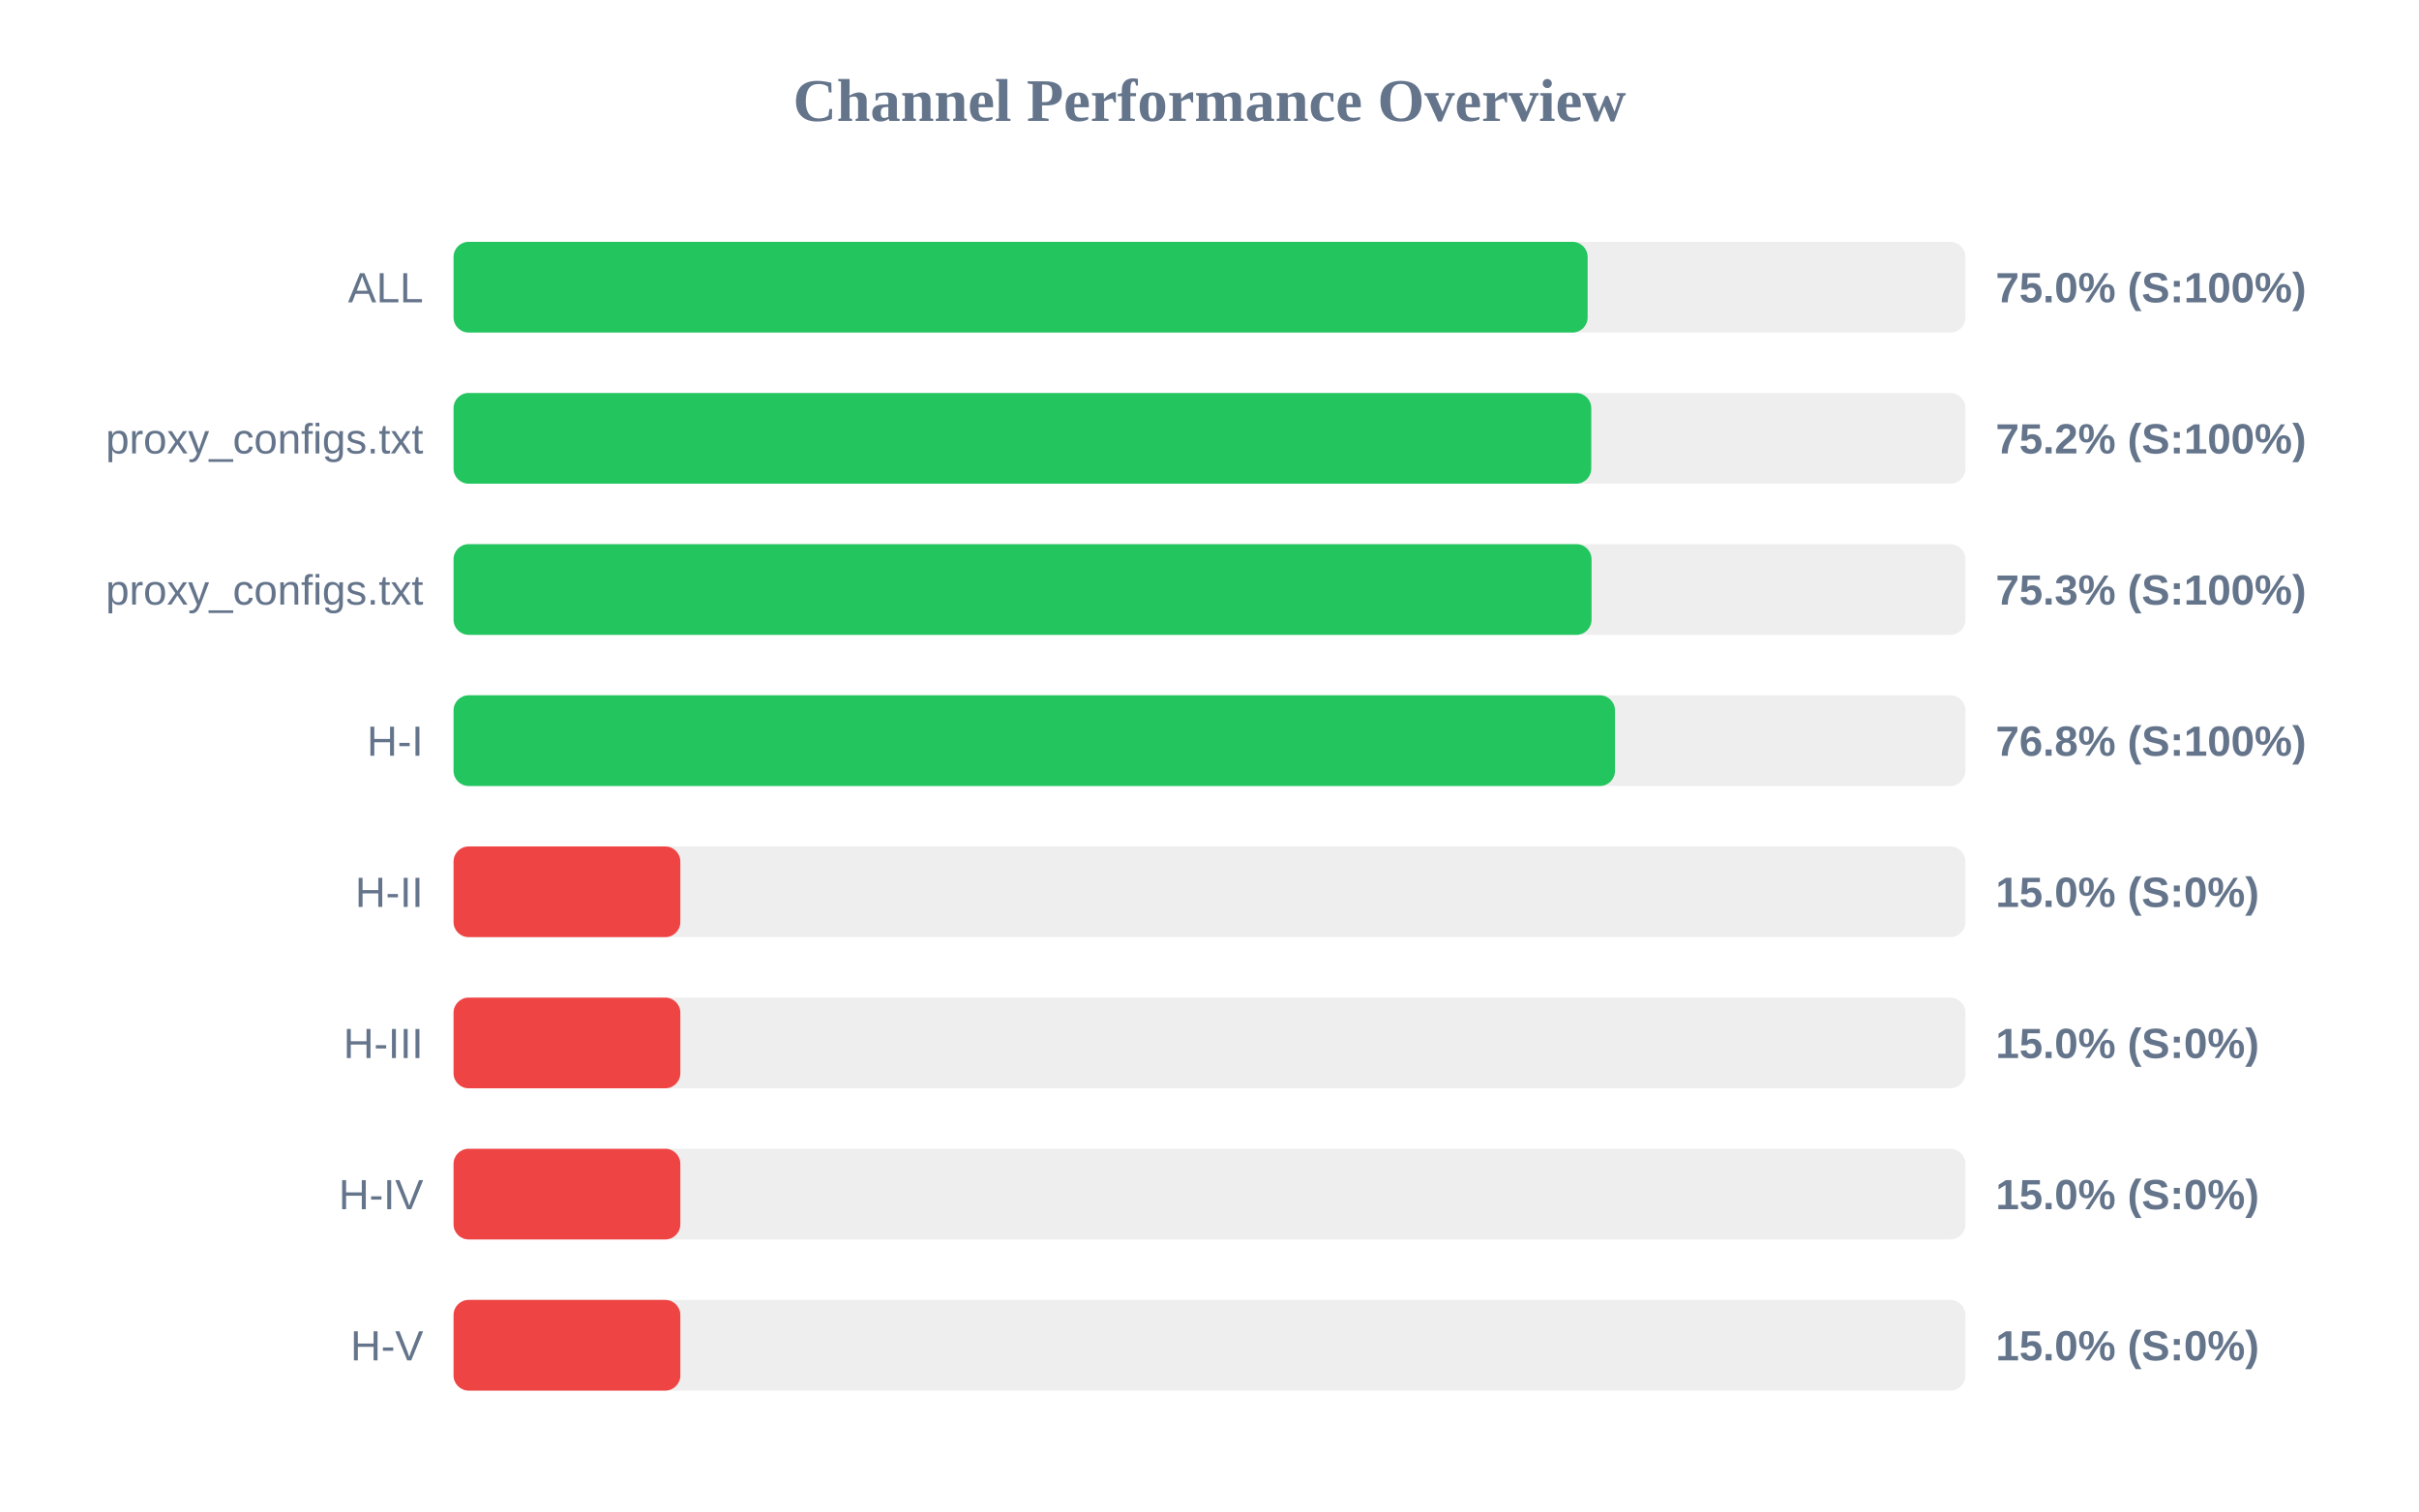
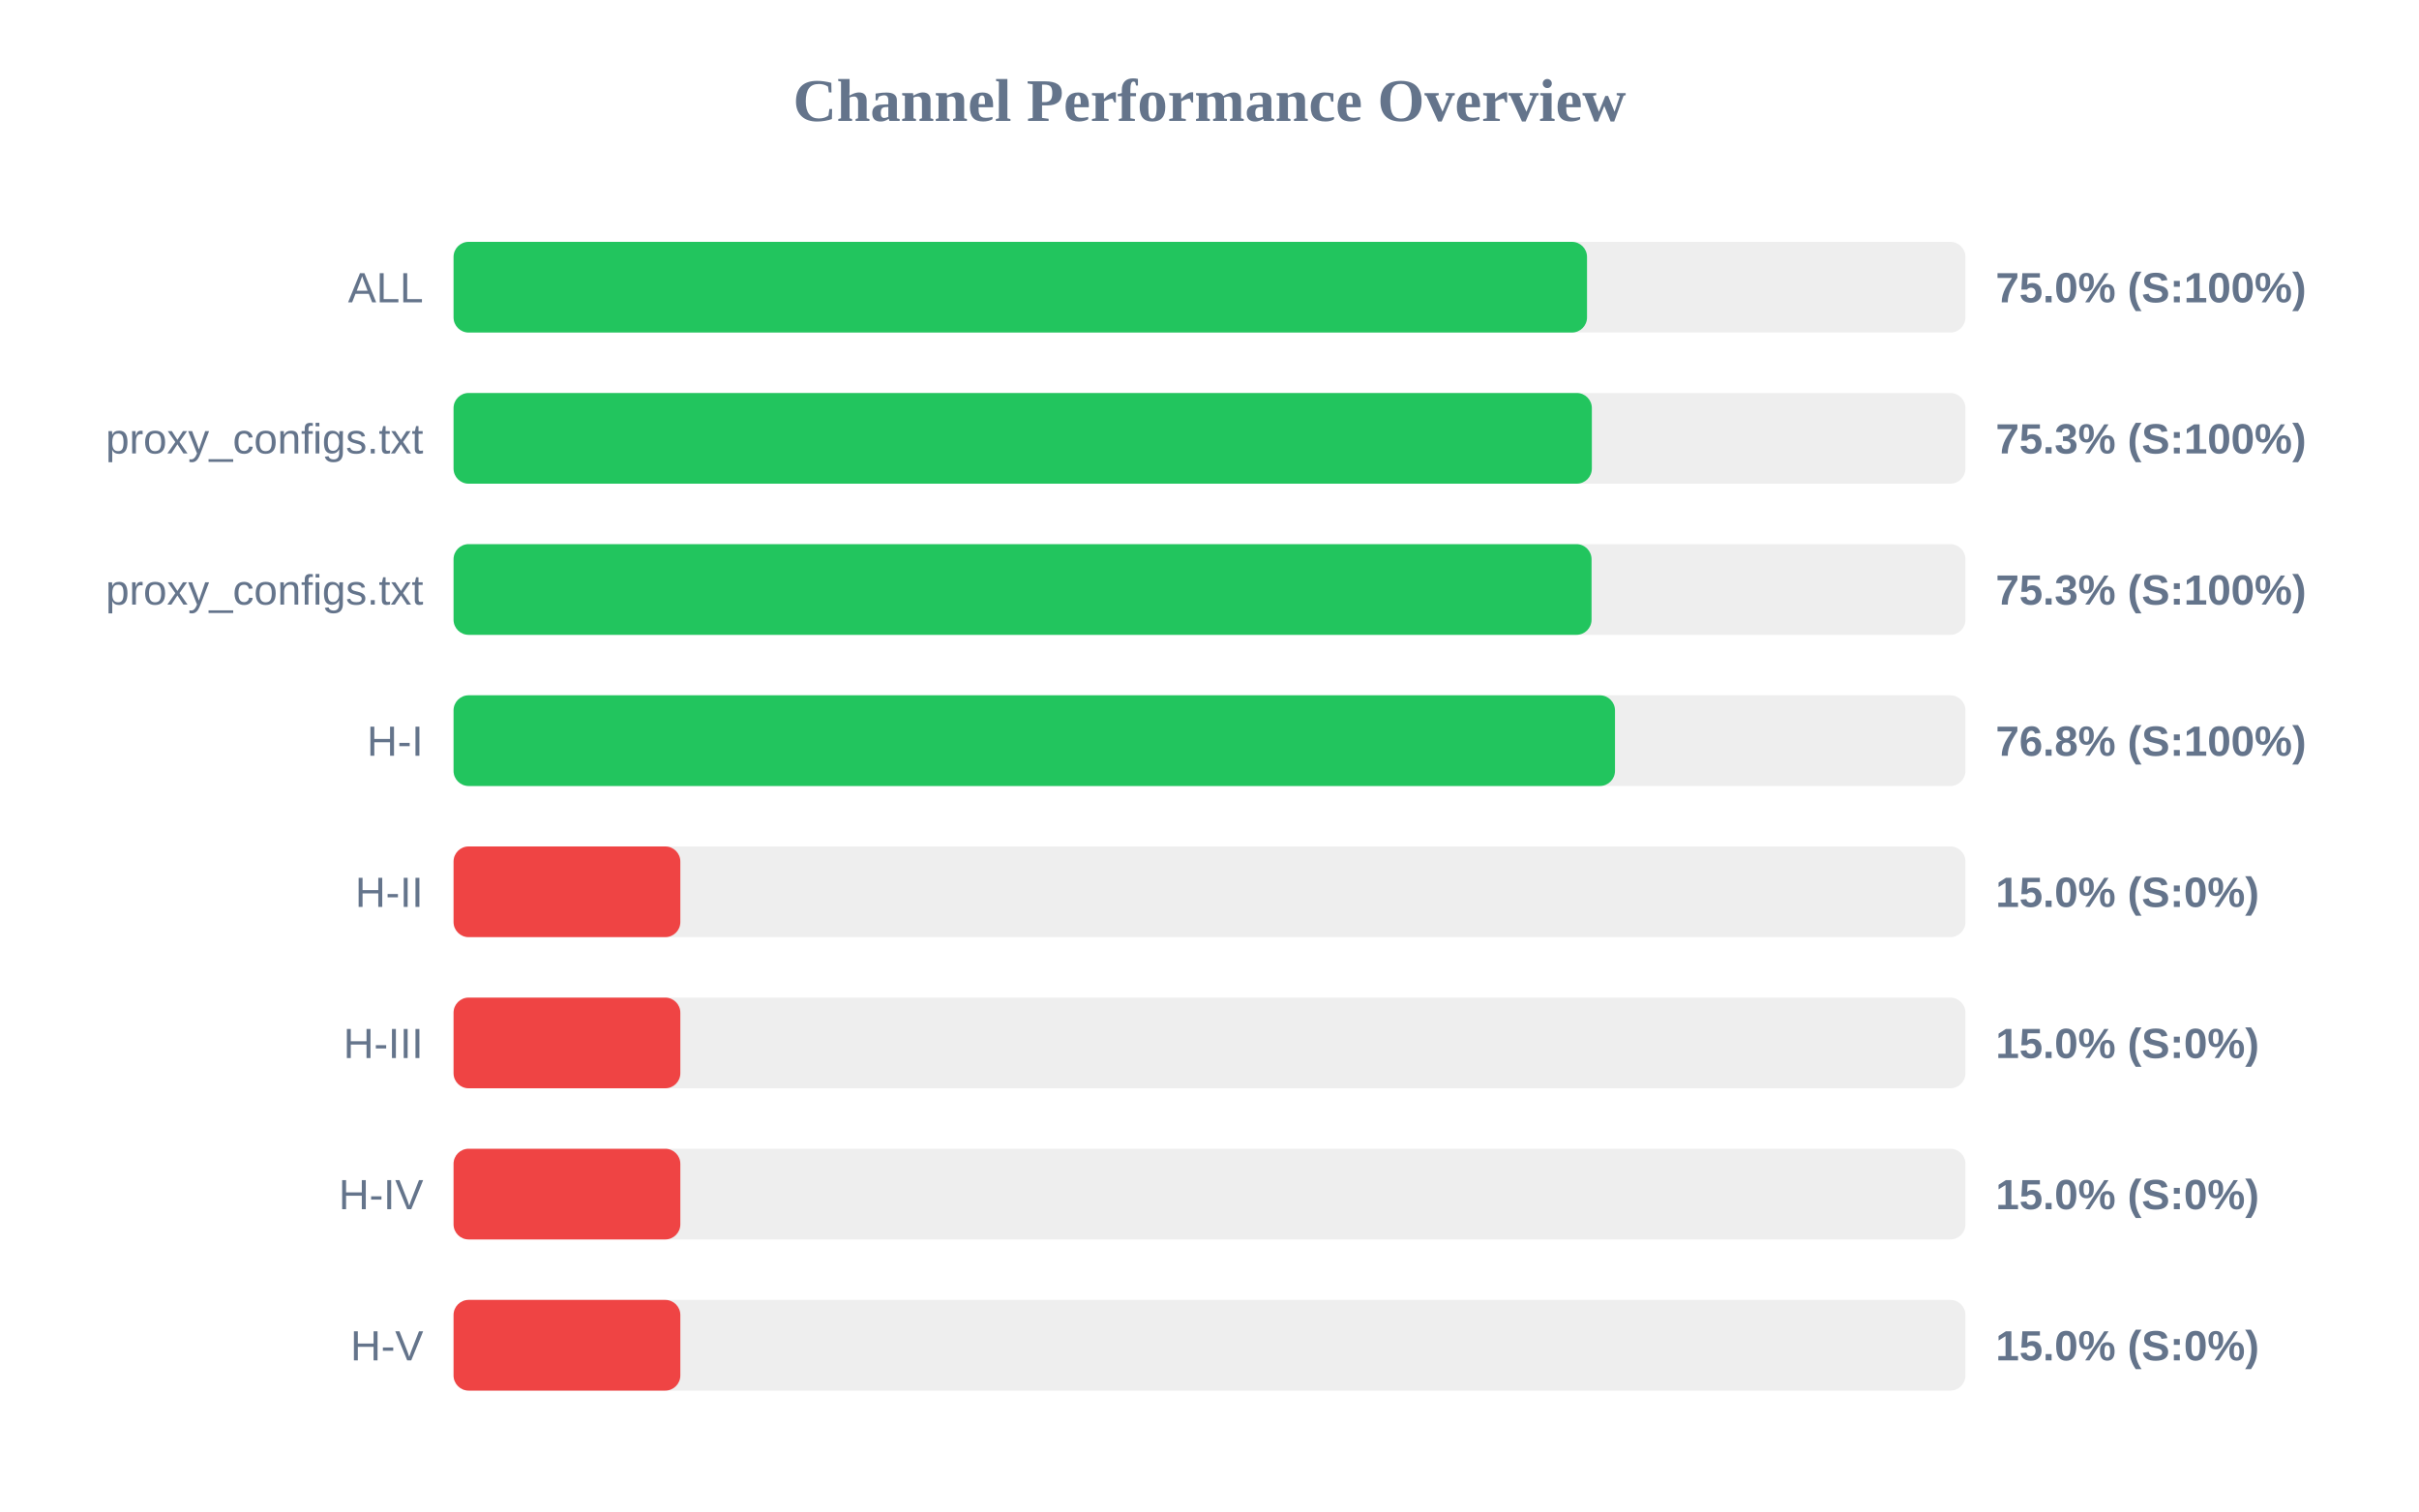
<svg xmlns="http://www.w3.org/2000/svg" width="800" height="500" version="1.1">
  <style>
        .row { font: 14px Arial; fill: #64748b; }
        .score { font: bold 14px Arial; fill: #64748b; }
    </style>
  <text x="400" y="40" text-anchor="middle" font-size="20px" font-weight="bold" fill="#64748b">Channel Performance Overview</text>
  <rect x="150" y="80" width="500" height="30" fill="#eee" rx="5" />
-   <rect x="150" y="80" width="375.05" height="30" fill="#22c55e" rx="5" />
+   <rect x="150" y="80" width="374.85" height="30" fill="#22c55e" rx="5" />
  <text x="140" y="100" text-anchor="end" class="row">ALL</text>
  <text x="660" y="100" text-anchor="start" class="score">75.0% (S:100%)</text>
  <rect x="150" y="130" width="500" height="30" fill="#eee" rx="5" />
-   <rect x="150" y="130" width="376.25" height="30" fill="#22c55e" rx="5" />
+   <rect x="150" y="130" width="376.45" height="30" fill="#22c55e" rx="5" />
  <text x="140" y="150" text-anchor="end" class="row">proxy_configs.txt</text>
-   <text x="660" y="150" text-anchor="start" class="score">75.2% (S:100%)</text>
+   <text x="660" y="150" text-anchor="start" class="score">75.3% (S:100%)</text>
  <rect x="150" y="180" width="500" height="30" fill="#eee" rx="5" />
  <rect x="150" y="180" width="376.35" height="30" fill="#22c55e" rx="5" />
  <text x="140" y="200" text-anchor="end" class="row">proxy_configs.txt</text>
  <text x="660" y="200" text-anchor="start" class="score">75.3% (S:100%)</text>
  <rect x="150" y="230" width="500" height="30" fill="#eee" rx="5" />
  <rect x="150" y="230" width="384.1" height="30" fill="#22c55e" rx="5" />
  <text x="140" y="250" text-anchor="end" class="row">H-I</text>
  <text x="660" y="250" text-anchor="start" class="score">76.8% (S:100%)</text>
  <rect x="150" y="280" width="500" height="30" fill="#eee" rx="5" />
  <rect x="150" y="280" width="75.0" height="30" fill="#ef4444" rx="5" />
  <text x="140" y="300" text-anchor="end" class="row">H-II</text>
  <text x="660" y="300" text-anchor="start" class="score">15.0% (S:0%)</text>
  <rect x="150" y="330" width="500" height="30" fill="#eee" rx="5" />
  <rect x="150" y="330" width="75.0" height="30" fill="#ef4444" rx="5" />
  <text x="140" y="350" text-anchor="end" class="row">H-III</text>
  <text x="660" y="350" text-anchor="start" class="score">15.0% (S:0%)</text>
  <rect x="150" y="380" width="500" height="30" fill="#eee" rx="5" />
  <rect x="150" y="380" width="75.0" height="30" fill="#ef4444" rx="5" />
  <text x="140" y="400" text-anchor="end" class="row">H-IV</text>
  <text x="660" y="400" text-anchor="start" class="score">15.0% (S:0%)</text>
  <rect x="150" y="430" width="500" height="30" fill="#eee" rx="5" />
  <rect x="150" y="430" width="75.0" height="30" fill="#ef4444" rx="5" />
  <text x="140" y="450" text-anchor="end" class="row">H-V</text>
  <text x="660" y="450" text-anchor="start" class="score">15.0% (S:0%)</text>
</svg>
